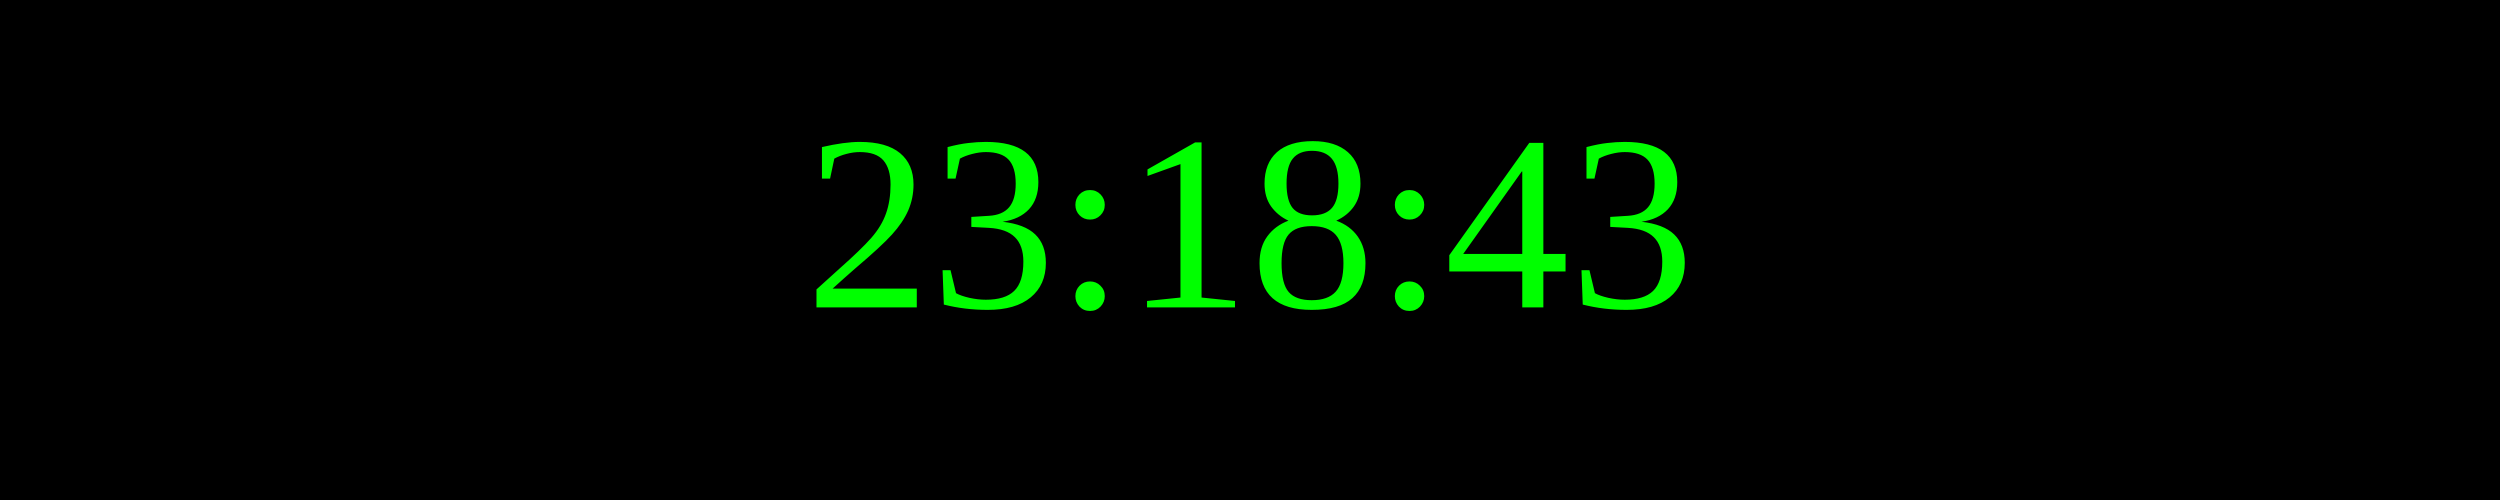
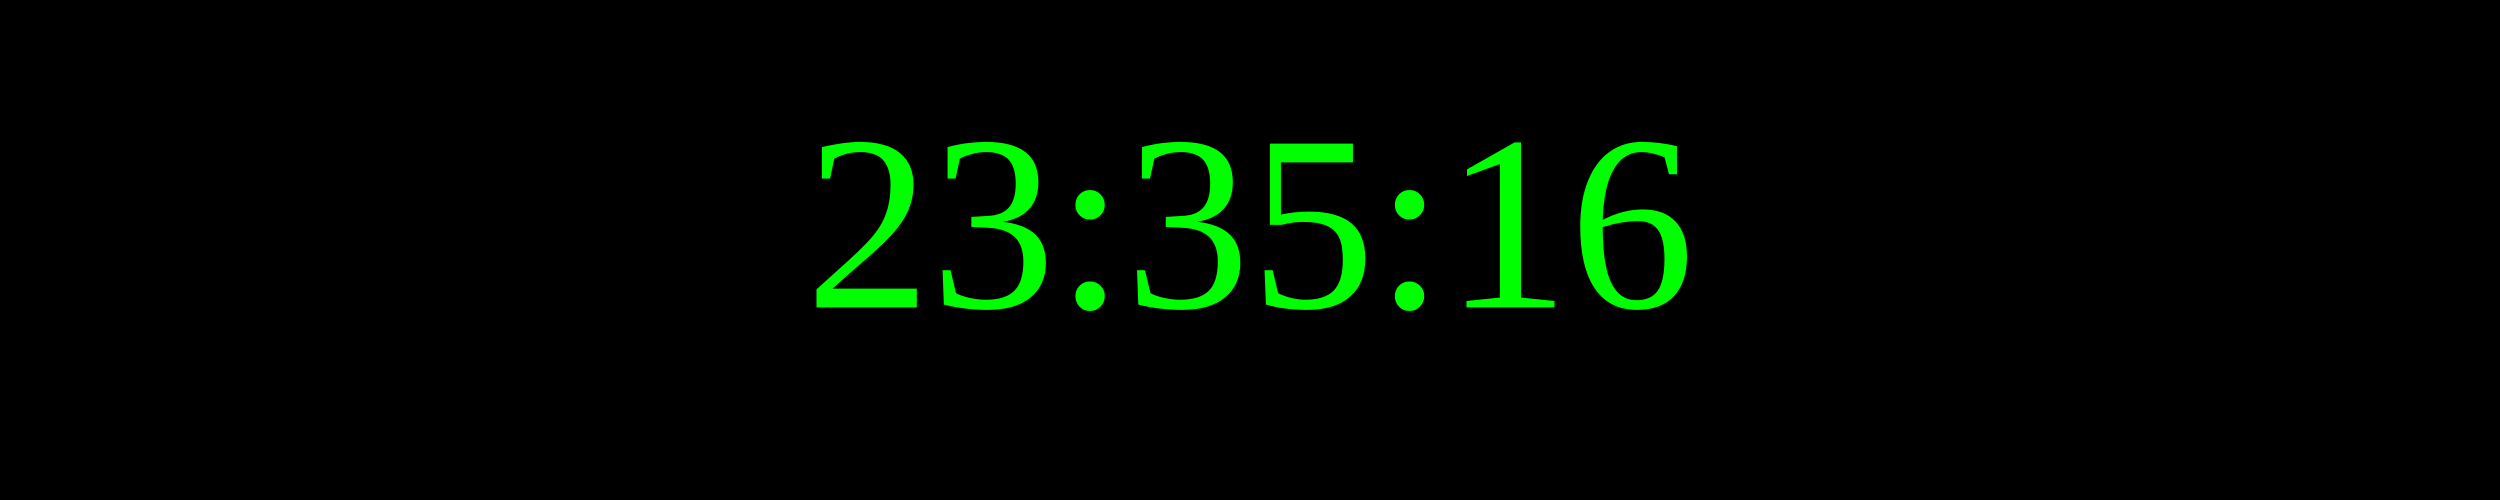
<svg xmlns="http://www.w3.org/2000/svg" width="250" height="50">
  <rect width="100%" height="100%" fill="black" />
  <text x="50%" y="50%" font-size="25" fill="lime" text-anchor="middle" dominant-baseline="middle">
- 23:18:43
+ 23:35:16
</text>
</svg>
